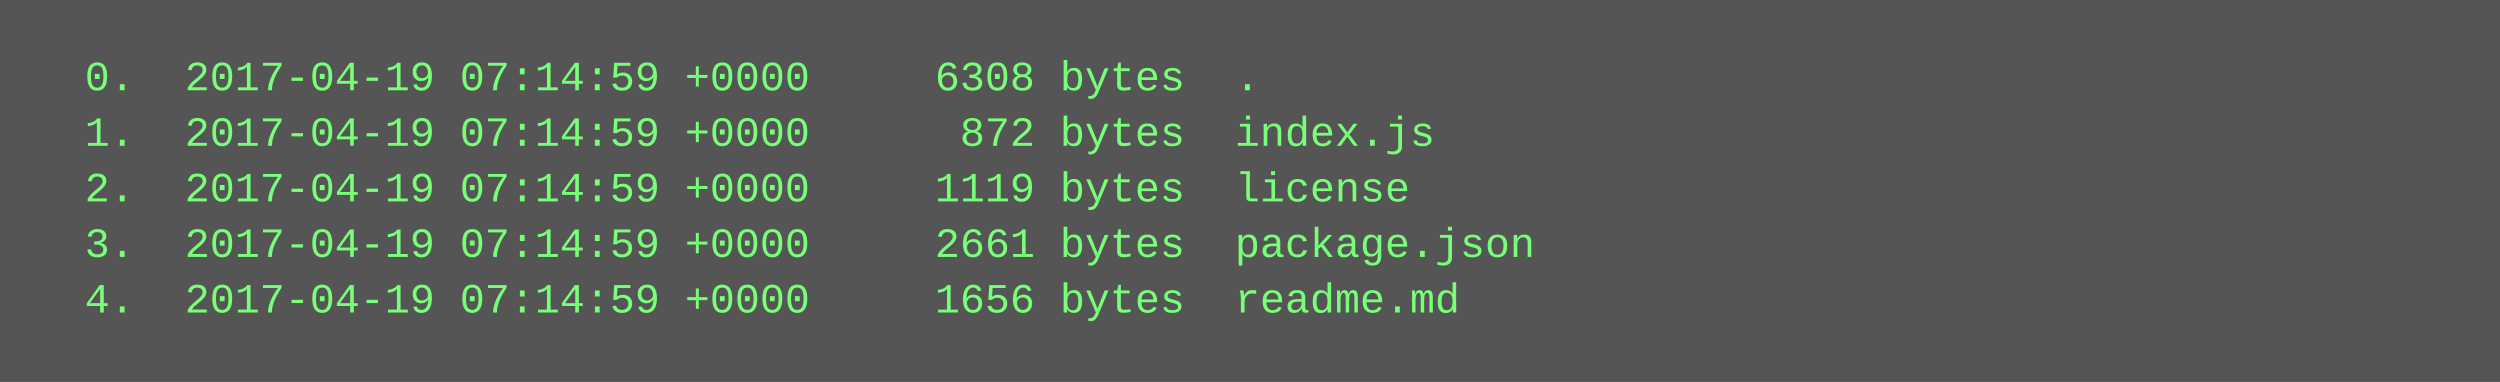
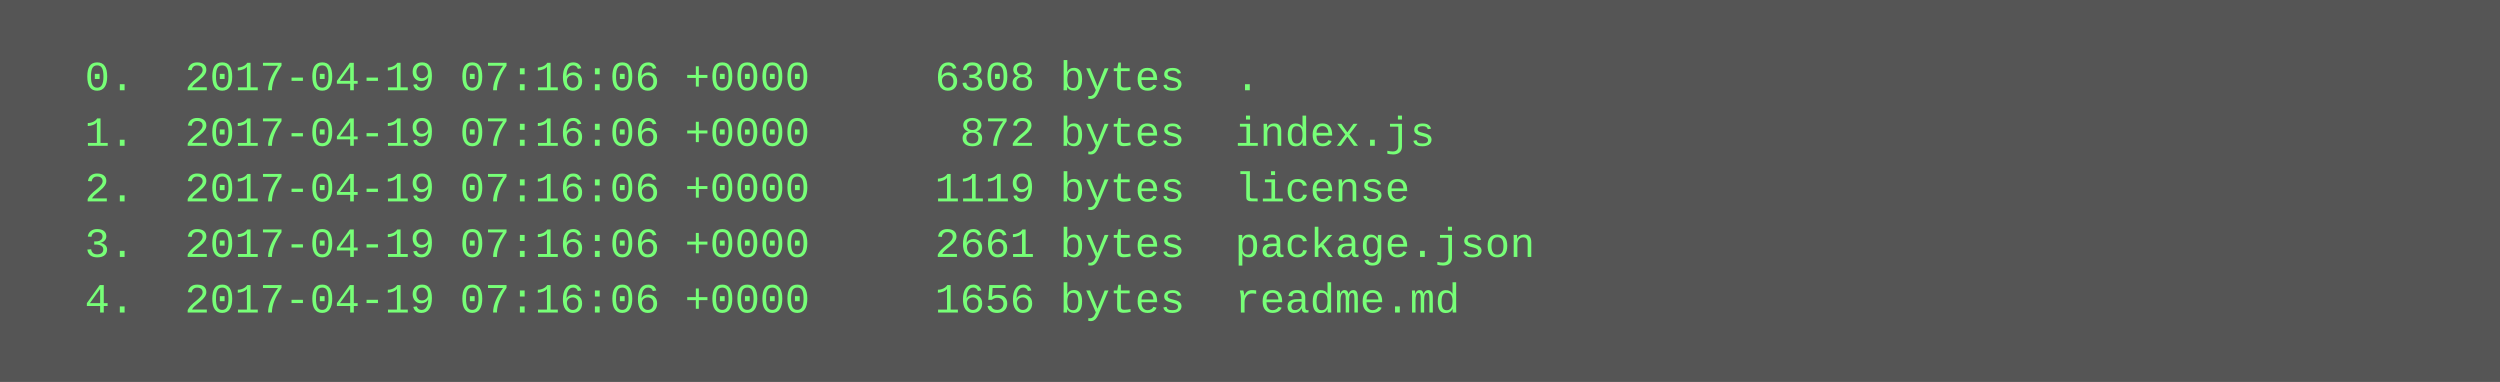
<svg xmlns="http://www.w3.org/2000/svg" height="110" width="720">
  <rect height="110" fill="#555" width="720" />
  <text fill="#7f7" font-family="Courier New" font-size="12" xml:space="preserve">
-     <tspan x="10" y="26">  0.  2017-04-19 07:14:59 +0000     6308 bytes  .</tspan>
-     <tspan x="10" y="42">  1.  2017-04-19 07:14:59 +0000      872 bytes  index.js</tspan>
-     <tspan x="10" y="58">  2.  2017-04-19 07:14:59 +0000     1119 bytes  license</tspan>
-     <tspan x="10" y="74">  3.  2017-04-19 07:14:59 +0000     2661 bytes  package.json</tspan>
-     <tspan x="10" y="90">  4.  2017-04-19 07:14:59 +0000     1656 bytes  readme.md</tspan>
+     <tspan x="10" y="26">  0.  2017-04-19 07:16:06 +0000     6308 bytes  .</tspan>
+     <tspan x="10" y="42">  1.  2017-04-19 07:16:06 +0000      872 bytes  index.js</tspan>
+     <tspan x="10" y="58">  2.  2017-04-19 07:16:06 +0000     1119 bytes  license</tspan>
+     <tspan x="10" y="74">  3.  2017-04-19 07:16:06 +0000     2661 bytes  package.json</tspan>
+     <tspan x="10" y="90">  4.  2017-04-19 07:16:06 +0000     1656 bytes  readme.md</tspan>
  </text>
</svg>
